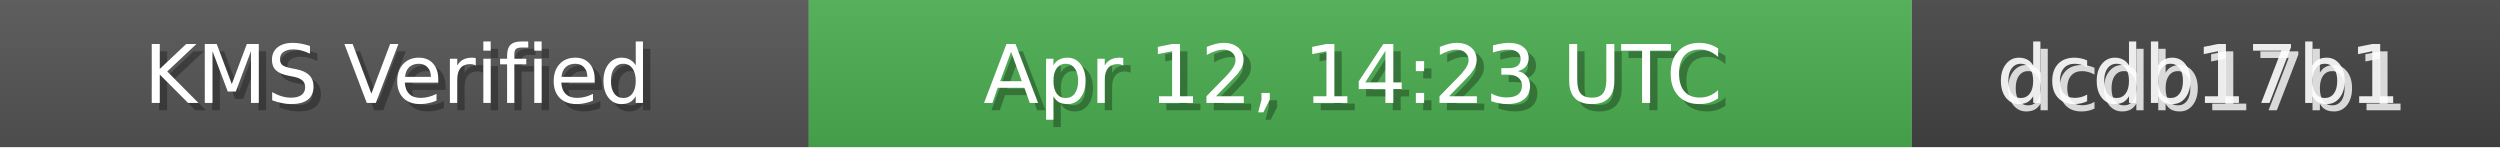
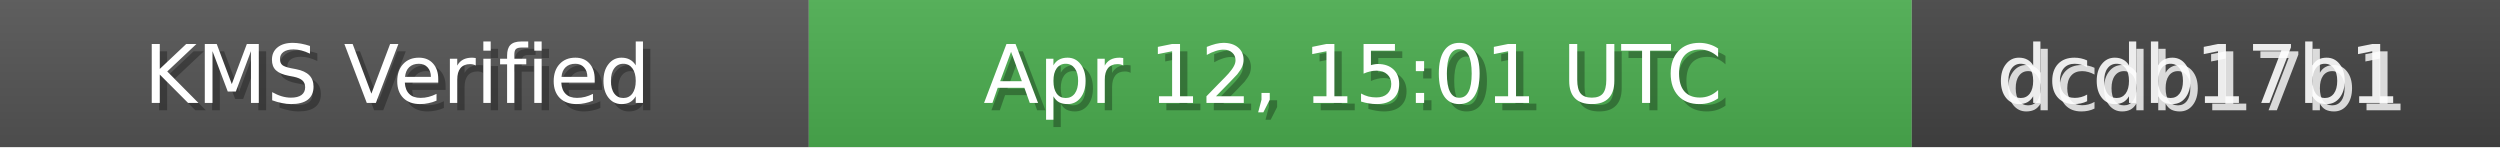
<svg xmlns="http://www.w3.org/2000/svg" width="340" height="20" role="img">
  <linearGradient id="bg" x2="0" y2="100%">
    <stop offset="0" stop-color="#bbb" stop-opacity=".1" />
    <stop offset="1" stop-opacity=".1" />
  </linearGradient>
  <rect width="110" height="20" fill="#555" />
  <rect x="110" width="150" height="20" fill="#4CAF50" />
  <rect x="260" width="80" height="20" fill="#444" />
  <rect width="340" height="20" fill="url(#bg)" />
  <g fill="#fff" text-anchor="middle" font-family="Verdana,Geneva,DejaVu Sans,sans-serif" font-size="11">
    <text x="55" y="15" fill="#000" fill-opacity=".3">KMS Verified</text>
    <text x="54" y="14">KMS Verified</text>
-     <text x="185" y="15" fill="#000" fill-opacity=".3">Apr 12, 14:23 UTC</text>
-     <text x="184" y="14">Apr 12, 14:23 UTC</text>
+     <text x="185" y="15" fill="#000" fill-opacity=".3">Apr 12, 15:01 UTC</text>
+     <text x="184" y="14">Apr 12, 15:01 UTC</text>
    <text x="300" y="15" fill="#fff" fill-opacity=".8">dcdb17b1</text>
    <text x="299" y="14" fill="#fff" fill-opacity=".9">dcdb17b1</text>
  </g>
</svg>
